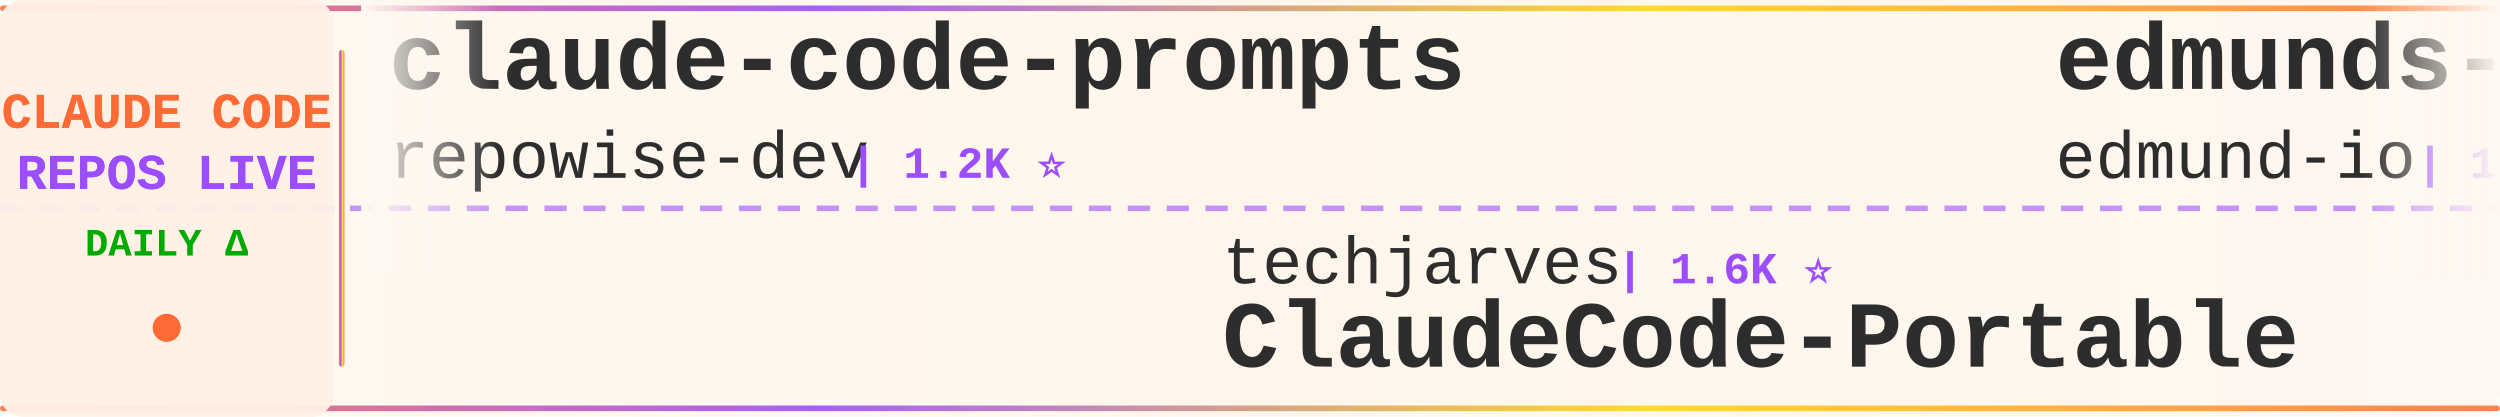
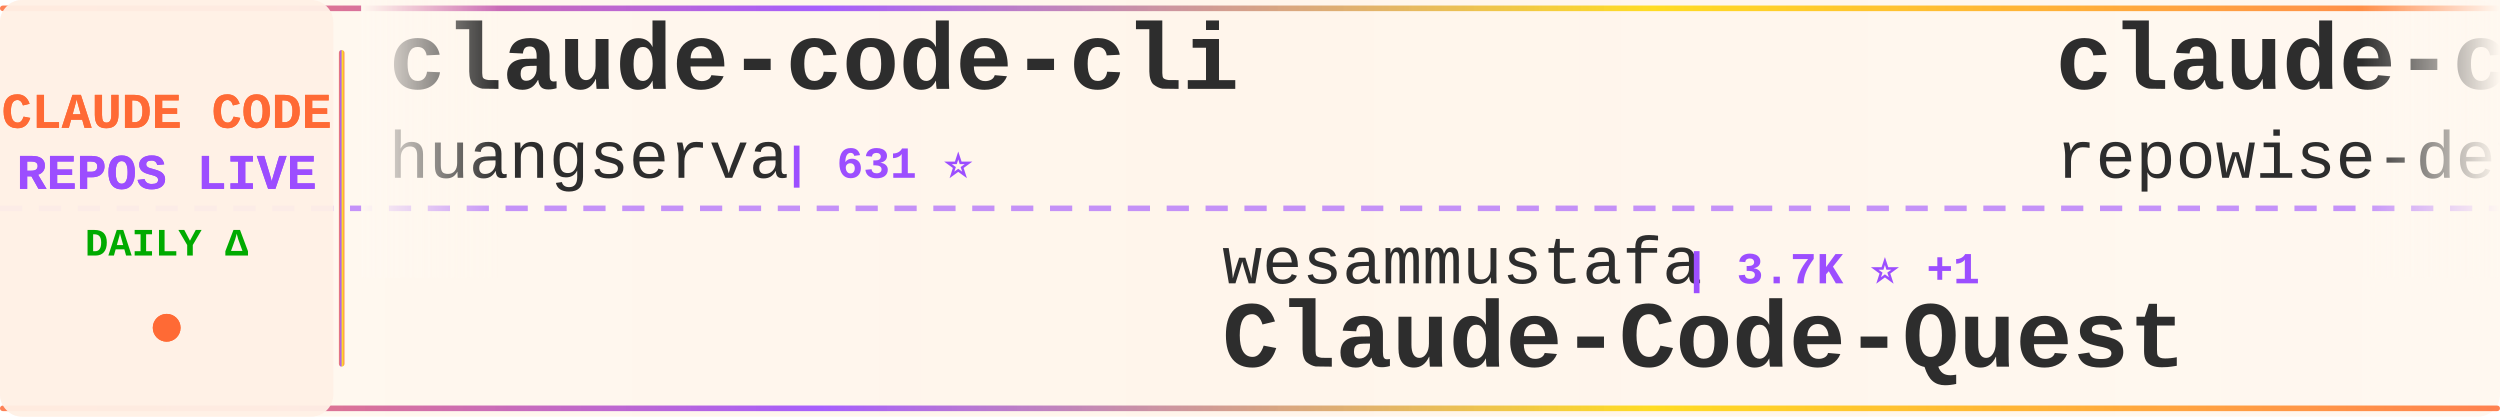
<svg xmlns="http://www.w3.org/2000/svg" width="900" height="150">
  <defs>
    <linearGradient id="tickerBg" x1="0%" y1="0%" x2="100%" y2="0%">
      <stop offset="0%" style="stop-color:#fff8f0;stop-opacity:0.98" />
      <stop offset="50%" style="stop-color:#fff5eb;stop-opacity:1" />
      <stop offset="100%" style="stop-color:#fff8f0;stop-opacity:0.98" />
    </linearGradient>
    <linearGradient id="borderGrad" x1="0%" y1="0%" x2="100%" y2="0%">
      <stop offset="0%" style="stop-color:#FF6B35;stop-opacity:0.85">
        <animate attributeName="stop-opacity" values="0.85;1;0.85" dur="2s" repeatCount="indefinite" />
      </stop>
      <stop offset="33%" style="stop-color:#9C4EFF;stop-opacity:0.9">
        <animate attributeName="stop-opacity" values="0.9;1;0.9" dur="2.2s" repeatCount="indefinite" />
      </stop>
      <stop offset="66%" style="stop-color:#FFD700;stop-opacity:0.85">
        <animate attributeName="stop-opacity" values="0.85;1;0.85" dur="1.8s" repeatCount="indefinite" />
      </stop>
      <stop offset="100%" style="stop-color:#FF6B35;stop-opacity:0.85">
        <animate attributeName="stop-opacity" values="0.85;1;0.85" dur="2s" repeatCount="indefinite" />
      </stop>
    </linearGradient>
    <filter id="textGlow">
      <feGaussianBlur stdDeviation="0.15" result="coloredBlur" />
      <feMerge>
        <feMergeNode in="coloredBlur" />
        <feMergeNode in="SourceGraphic" />
      </feMerge>
    </filter>
    <filter id="metricGlow">
      <feGaussianBlur stdDeviation="0.2" result="coloredBlur" />
      <feMerge>
        <feMergeNode in="coloredBlur" />
        <feMergeNode in="SourceGraphic" />
      </feMerge>
    </filter>
    <linearGradient id="leftFade" x1="0%" y1="0%" x2="100%" y2="0%">
      <stop offset="0%" style="stop-color:#fff8f0;stop-opacity:1" />
      <stop offset="100%" style="stop-color:#fff8f0;stop-opacity:0" />
    </linearGradient>
    <linearGradient id="rightFade" x1="0%" y1="0%" x2="100%" y2="0%">
      <stop offset="0%" style="stop-color:#fff8f0;stop-opacity:0" />
      <stop offset="100%" style="stop-color:#fff8f0;stop-opacity:1" />
    </linearGradient>
  </defs>
  <rect width="900" height="150" fill="url(#tickerBg)" rx="8" />
  <rect x="0" y="2" width="900" height="2" fill="url(#borderGrad)" rx="1" />
  <rect x="0" y="146" width="900" height="2" fill="url(#borderGrad)" rx="1" />
  <line x1="0" y1="75" x2="900" y2="75" stroke="#9C4EFF" stroke-width="2" stroke-dasharray="8 6" opacity="0.6" />
  <rect x="0" y="0" width="120" height="150" fill="#fff0e6" opacity="0.95" rx="8" />
  <text x="60" y="46" font-family="'Courier New', monospace" font-size="18" font-weight="bold" fill="#FF6B35" text-anchor="middle" filter="url(#textGlow)">
    CLAUDE CODE
  </text>
  <text x="60" y="68" font-family="'Courier New', monospace" font-size="18" font-weight="bold" fill="#9C4EFF" text-anchor="middle" filter="url(#textGlow)">
    REPOS LIVE
  </text>
  <text x="60" y="92" font-family="'Courier New', monospace" font-size="14" font-weight="bold" fill="#00aa00" text-anchor="middle">
    DAILY Δ
  </text>
  <circle cx="60" cy="118" r="5" fill="#FF6B35" filter="url(#metricGlow)">
    <animate attributeName="r" values="4;6;4" dur="1.5s" repeatCount="indefinite" />
    <animate attributeName="opacity" values="0.6;1;0.6" dur="1.5s" repeatCount="indefinite" />
  </circle>
  <rect x="122" y="18" width="2" height="114" fill="url(#borderGrad)" rx="1" />
  <clipPath id="tickerClip">
    <rect x="130" y="0" width="770" height="150" />
  </clipPath>
  <g clip-path="url(#tickerClip)">
    <g id="tickerItems">
      <animateTransform attributeName="transform" attributeType="XML" type="translate" from="0 0" to="-3000 0" dur="54s" repeatCount="indefinite" />
      <g transform="translate(0, 0)">
+         <text x="140" y="32" font-family="'Courier New', monospace" font-size="34" font-weight="bold" fill="#2d2d2d">claude-code-cli</text>
+         <text x="140" y="64" font-family="'Courier New', monospace" font-size="24" font-weight="normal" fill="#2d2d2d" opacity="1.0">huangserva</text>
+         <text x="282" y="64" font-family="'Courier New', monospace" font-size="16" font-weight="bold" fill="#9C4EFF"> | 631 ⭐</text>
+       </g>
+       <g transform="translate(300, 0)">
+         <text x="140" y="102" font-family="'Courier New', monospace" font-size="24" font-weight="normal" fill="#2d2d2d" opacity="1.0">wesammustafa</text>
+         <text x="306" y="102" font-family="'Courier New', monospace" font-size="16" font-weight="bold" fill="#9C4EFF"> | 3.7K ⭐ +1</text>
+         <text x="140" y="132" font-family="'Courier New', monospace" font-size="34" font-weight="bold" fill="#2d2d2d">Claude-Code-Quest</text>
+       </g>
+       <g transform="translate(600, 0)">
        <text x="140" y="32" font-family="'Courier New', monospace" font-size="34" font-weight="bold" fill="#2d2d2d">claude-code-prompts</text>
        <text x="140" y="64" font-family="'Courier New', monospace" font-size="24" font-weight="normal" fill="#2d2d2d" opacity="1.0">repowise-dev</text>
        <text x="306" y="64" font-family="'Courier New', monospace" font-size="16" font-weight="bold" fill="#9C4EFF"> | 1.2K ⭐</text>
      </g>
-       <g transform="translate(300, 0)">
-         <text x="140" y="102" font-family="'Courier New', monospace" font-size="24" font-weight="normal" fill="#2d2d2d" opacity="1.0">techjarves</text>
-         <text x="282" y="102" font-family="'Courier New', monospace" font-size="16" font-weight="bold" fill="#9C4EFF"> | 1.6K ⭐</text>
-         <text x="140" y="132" font-family="'Courier New', monospace" font-size="34" font-weight="bold" fill="#2d2d2d">ClaudeCode-Portable</text>
-       </g>
-       <g transform="translate(600, 0)">
-         <text x="140" y="32" font-family="'Courier New', monospace" font-size="34" font-weight="bold" fill="#2d2d2d">edmunds-claude-code</text>
-         <text x="140" y="64" font-family="'Courier New', monospace" font-size="24" font-weight="normal" fill="#2d2d2d" opacity="1.0">edmund-io</text>
-         <text x="270" y="64" font-family="'Courier New', monospace" font-size="16" font-weight="bold" fill="#9C4EFF"> | 1.5K ⭐</text>
-       </g>
      <g transform="translate(900, 0)">
-         <text x="140" y="102" font-family="'Courier New', monospace" font-size="24" font-weight="normal" fill="#2d2d2d" opacity="1.0">Yuyz0112</text>
-         <text x="258" y="102" font-family="'Courier New', monospace" font-size="16" font-weight="bold" fill="#9C4EFF"> | 2.4K ⭐</text>
-         <text x="140" y="132" font-family="'Courier New', monospace" font-size="34" font-weight="bold" fill="#2d2d2d">claude-code-reverse</text>
+         <text x="140" y="102" font-family="'Courier New', monospace" font-size="24" font-weight="normal" fill="#2d2d2d" opacity="1.0">Alishahryar1</text>
+         <text x="306" y="102" font-family="'Courier New', monospace" font-size="16" font-weight="bold" fill="#9C4EFF"> | 70.4K ⭐ +41</text>
+         <text x="140" y="132" font-family="'Courier New', monospace" font-size="34" font-weight="bold" fill="#2d2d2d">free-claude-code</text>
      </g>
      <g transform="translate(1200, 0)">
-         <text x="140" y="32" font-family="'Courier New', monospace" font-size="34" font-weight="bold" fill="#2d2d2d">claude-code-tips</text>
-         <text x="140" y="64" font-family="'Courier New', monospace" font-size="24" font-weight="normal" fill="#2d2d2d" opacity="1.0">ykdojo</text>
-         <text x="234" y="64" font-family="'Courier New', monospace" font-size="16" font-weight="bold" fill="#9C4EFF"> | 10.3K ⭐ +1</text>
+         <text x="140" y="32" font-family="'Courier New', monospace" font-size="34" font-weight="bold" fill="#2d2d2d">my-claude-code-setup</text>
+         <text x="140" y="64" font-family="'Courier New', monospace" font-size="24" font-weight="normal" fill="#2d2d2d" opacity="1.0">centminmod</text>
+         <text x="282" y="64" font-family="'Courier New', monospace" font-size="16" font-weight="bold" fill="#9C4EFF"> | 2.7K ⭐</text>
      </g>
      <g transform="translate(1500, 0)">
-         <text x="140" y="102" font-family="'Courier New', monospace" font-size="24" font-weight="normal" fill="#2d2d2d" opacity="1.0">https-deeplearning-ai</text>
-         <text x="414" y="102" font-family="'Courier New', monospace" font-size="16" font-weight="bold" fill="#9C4EFF"> | 563 ⭐</text>
-         <text x="140" y="132" font-family="'Courier New', monospace" font-size="34" font-weight="bold" fill="#2d2d2d">sc-claude-code-files</text>
+         <text x="140" y="102" font-family="'Courier New', monospace" font-size="24" font-weight="normal" fill="#2d2d2d" opacity="1.0">ykdojo</text>
+         <text x="234" y="102" font-family="'Courier New', monospace" font-size="16" font-weight="bold" fill="#9C4EFF"> | 10.3K ⭐</text>
+         <text x="140" y="132" font-family="'Courier New', monospace" font-size="34" font-weight="bold" fill="#2d2d2d">claude-code-tips</text>
      </g>
      <g transform="translate(1800, 0)">
-         <text x="140" y="32" font-family="'Courier New', monospace" font-size="34" font-weight="bold" fill="#2d2d2d">claude-code-hooks-master...</text>
-         <text x="140" y="64" font-family="'Courier New', monospace" font-size="24" font-weight="normal" fill="#2d2d2d" opacity="1.0">disler</text>
-         <text x="234" y="64" font-family="'Courier New', monospace" font-size="16" font-weight="bold" fill="#9C4EFF"> | 4.0K ⭐</text>
+         <text x="140" y="32" font-family="'Courier New', monospace" font-size="34" font-weight="bold" fill="#2d2d2d">ECC</text>
+         <text x="140" y="64" font-family="'Courier New', monospace" font-size="24" font-weight="normal" fill="#2d2d2d" opacity="1.0">affaan-m</text>
+         <text x="258" y="64" font-family="'Courier New', monospace" font-size="16" font-weight="bold" fill="#9C4EFF"> | 303.6K ⭐ +100</text>
      </g>
      <g transform="translate(2100, 0)">
-         <text x="140" y="102" font-family="'Courier New', monospace" font-size="24" font-weight="normal" fill="#2d2d2d" opacity="1.0">ccplugins</text>
-         <text x="270" y="102" font-family="'Courier New', monospace" font-size="16" font-weight="bold" fill="#9C4EFF"> | 1.0K ⭐</text>
-         <text x="140" y="132" font-family="'Courier New', monospace" font-size="34" font-weight="bold" fill="#2d2d2d">awesome-claude-code-plug...</text>
+         <text x="140" y="102" font-family="'Courier New', monospace" font-size="24" font-weight="normal" fill="#2d2d2d" opacity="1.0">hangsman</text>
+         <text x="258" y="102" font-family="'Courier New', monospace" font-size="16" font-weight="bold" fill="#9C4EFF"> | 799 ⭐</text>
+         <text x="140" y="132" font-family="'Courier New', monospace" font-size="34" font-weight="bold" fill="#2d2d2d">claude-code-source</text>
      </g>
      <g transform="translate(2400, 0)">
-         <text x="140" y="32" font-family="'Courier New', monospace" font-size="34" font-weight="bold" fill="#2d2d2d">claude-code-action</text>
-         <text x="140" y="64" font-family="'Courier New', monospace" font-size="24" font-weight="normal" fill="#2d2d2d" opacity="1.0">anthropics</text>
-         <text x="282" y="64" font-family="'Courier New', monospace" font-size="16" font-weight="bold" fill="#9C4EFF"> | 10.0K ⭐ +1</text>
+         <text x="140" y="32" font-family="'Courier New', monospace" font-size="34" font-weight="bold" fill="#2d2d2d">Claude-code</text>
+         <text x="140" y="64" font-family="'Courier New', monospace" font-size="24" font-weight="normal" fill="#2d2d2d" opacity="1.0">zstmfhy</text>
+         <text x="246" y="64" font-family="'Courier New', monospace" font-size="16" font-weight="bold" fill="#9C4EFF"> | 188 ⭐</text>
      </g>
      <g transform="translate(2700, 0)">
-         <text x="140" y="102" font-family="'Courier New', monospace" font-size="24" font-weight="normal" fill="#2d2d2d" opacity="1.0">anthropics</text>
-         <text x="282" y="102" font-family="'Courier New', monospace" font-size="16" font-weight="bold" fill="#9C4EFF"> | 6.9K ⭐</text>
-         <text x="140" y="132" font-family="'Courier New', monospace" font-size="34" font-weight="bold" fill="#2d2d2d">claude-code-security-rev...</text>
+         <text x="140" y="102" font-family="'Courier New', monospace" font-size="24" font-weight="normal" fill="#2d2d2d" opacity="1.0">daymade</text>
+         <text x="246" y="102" font-family="'Courier New', monospace" font-size="16" font-weight="bold" fill="#9C4EFF"> | 1.5K ⭐ +1</text>
+         <text x="140" y="132" font-family="'Courier New', monospace" font-size="34" font-weight="bold" fill="#2d2d2d">claude-code-skills</text>
      </g>
      <g transform="translate(3000, 0)">
+         <text x="140" y="32" font-family="'Courier New', monospace" font-size="34" font-weight="bold" fill="#2d2d2d">claude-code-cli</text>
+         <text x="140" y="64" font-family="'Courier New', monospace" font-size="24" font-weight="normal" fill="#2d2d2d" opacity="1.0">huangserva</text>
+         <text x="282" y="64" font-family="'Courier New', monospace" font-size="16" font-weight="bold" fill="#9C4EFF"> | 631 ⭐</text>
+       </g>
+       <g transform="translate(3300, 0)">
+         <text x="140" y="102" font-family="'Courier New', monospace" font-size="24" font-weight="normal" fill="#2d2d2d" opacity="1.0">wesammustafa</text>
+         <text x="306" y="102" font-family="'Courier New', monospace" font-size="16" font-weight="bold" fill="#9C4EFF"> | 3.7K ⭐ +1</text>
+         <text x="140" y="132" font-family="'Courier New', monospace" font-size="34" font-weight="bold" fill="#2d2d2d">Claude-Code-Quest</text>
+       </g>
+       <g transform="translate(3600, 0)">
        <text x="140" y="32" font-family="'Courier New', monospace" font-size="34" font-weight="bold" fill="#2d2d2d">claude-code-prompts</text>
        <text x="140" y="64" font-family="'Courier New', monospace" font-size="24" font-weight="normal" fill="#2d2d2d" opacity="1.0">repowise-dev</text>
        <text x="306" y="64" font-family="'Courier New', monospace" font-size="16" font-weight="bold" fill="#9C4EFF"> | 1.2K ⭐</text>
      </g>
-       <g transform="translate(3300, 0)">
-         <text x="140" y="102" font-family="'Courier New', monospace" font-size="24" font-weight="normal" fill="#2d2d2d" opacity="1.0">techjarves</text>
-         <text x="282" y="102" font-family="'Courier New', monospace" font-size="16" font-weight="bold" fill="#9C4EFF"> | 1.6K ⭐</text>
-         <text x="140" y="132" font-family="'Courier New', monospace" font-size="34" font-weight="bold" fill="#2d2d2d">ClaudeCode-Portable</text>
-       </g>
-       <g transform="translate(3600, 0)">
-         <text x="140" y="32" font-family="'Courier New', monospace" font-size="34" font-weight="bold" fill="#2d2d2d">edmunds-claude-code</text>
-         <text x="140" y="64" font-family="'Courier New', monospace" font-size="24" font-weight="normal" fill="#2d2d2d" opacity="1.0">edmund-io</text>
-         <text x="270" y="64" font-family="'Courier New', monospace" font-size="16" font-weight="bold" fill="#9C4EFF"> | 1.5K ⭐</text>
-       </g>
      <g transform="translate(3900, 0)">
-         <text x="140" y="102" font-family="'Courier New', monospace" font-size="24" font-weight="normal" fill="#2d2d2d" opacity="1.0">Yuyz0112</text>
-         <text x="258" y="102" font-family="'Courier New', monospace" font-size="16" font-weight="bold" fill="#9C4EFF"> | 2.4K ⭐</text>
-         <text x="140" y="132" font-family="'Courier New', monospace" font-size="34" font-weight="bold" fill="#2d2d2d">claude-code-reverse</text>
+         <text x="140" y="102" font-family="'Courier New', monospace" font-size="24" font-weight="normal" fill="#2d2d2d" opacity="1.0">Alishahryar1</text>
+         <text x="306" y="102" font-family="'Courier New', monospace" font-size="16" font-weight="bold" fill="#9C4EFF"> | 70.4K ⭐ +41</text>
+         <text x="140" y="132" font-family="'Courier New', monospace" font-size="34" font-weight="bold" fill="#2d2d2d">free-claude-code</text>
      </g>
    </g>
  </g>
  <rect x="130" y="0" width="50" height="100" fill="url(#leftFade)" />
  <rect x="850" y="0" width="50" height="100" fill="url(#rightFade)" />
</svg>
